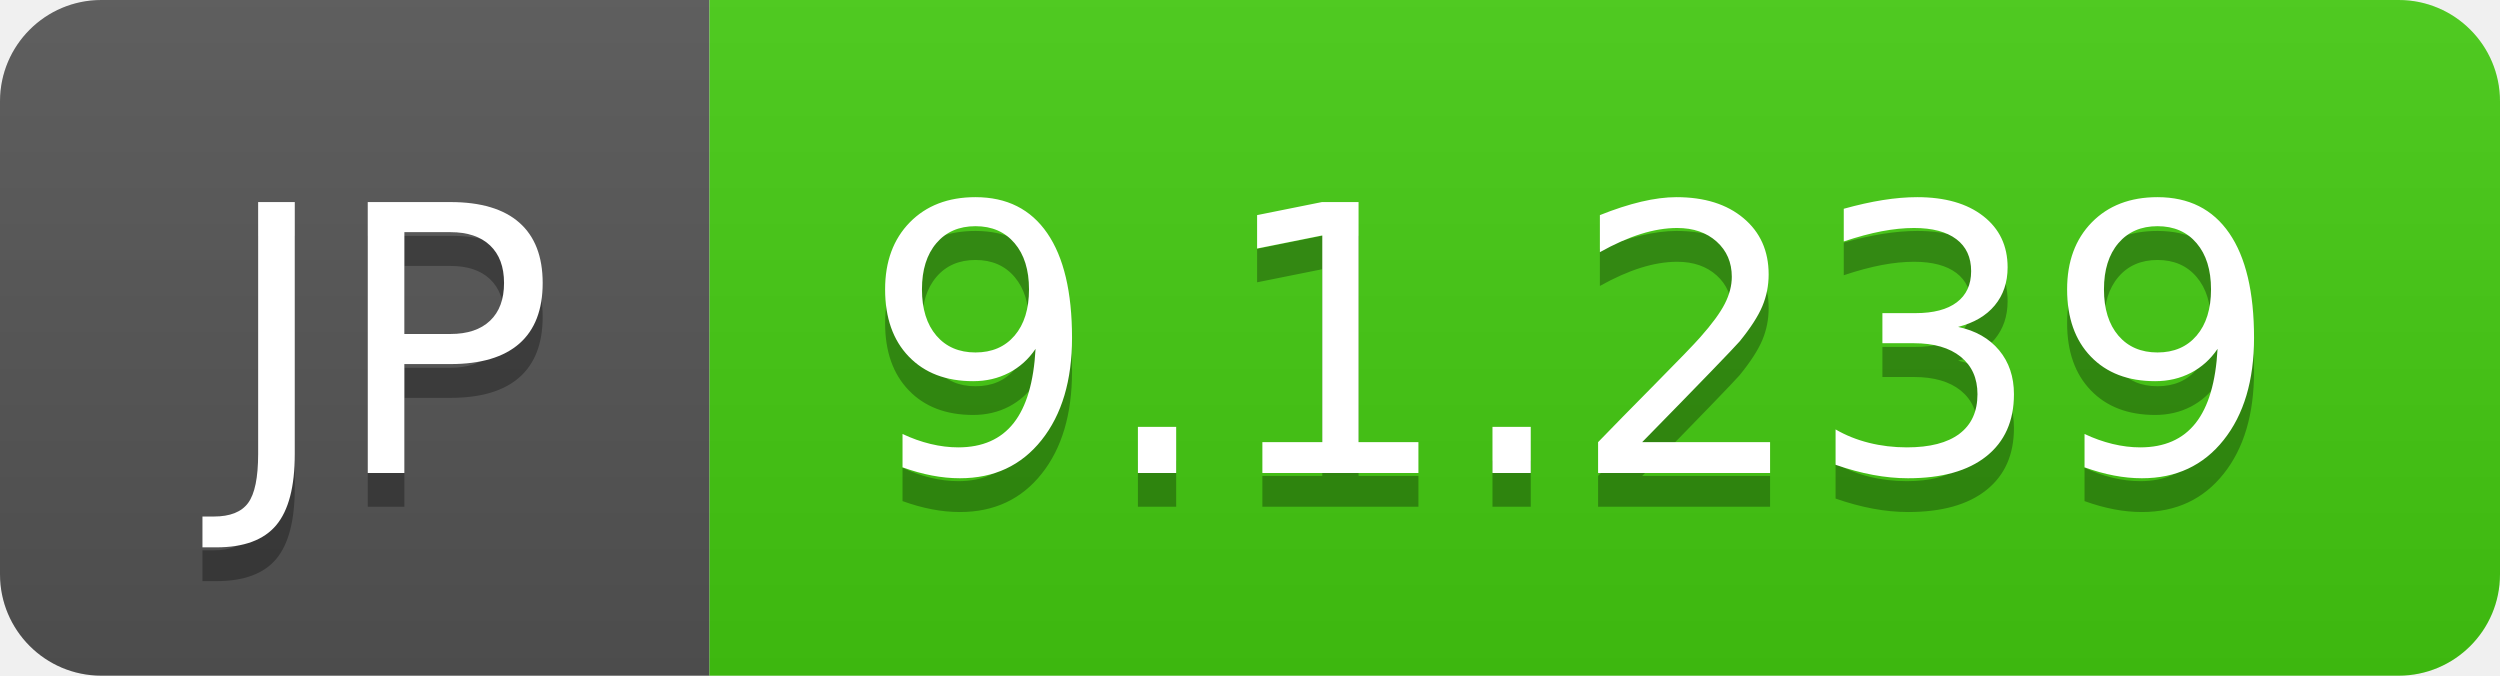
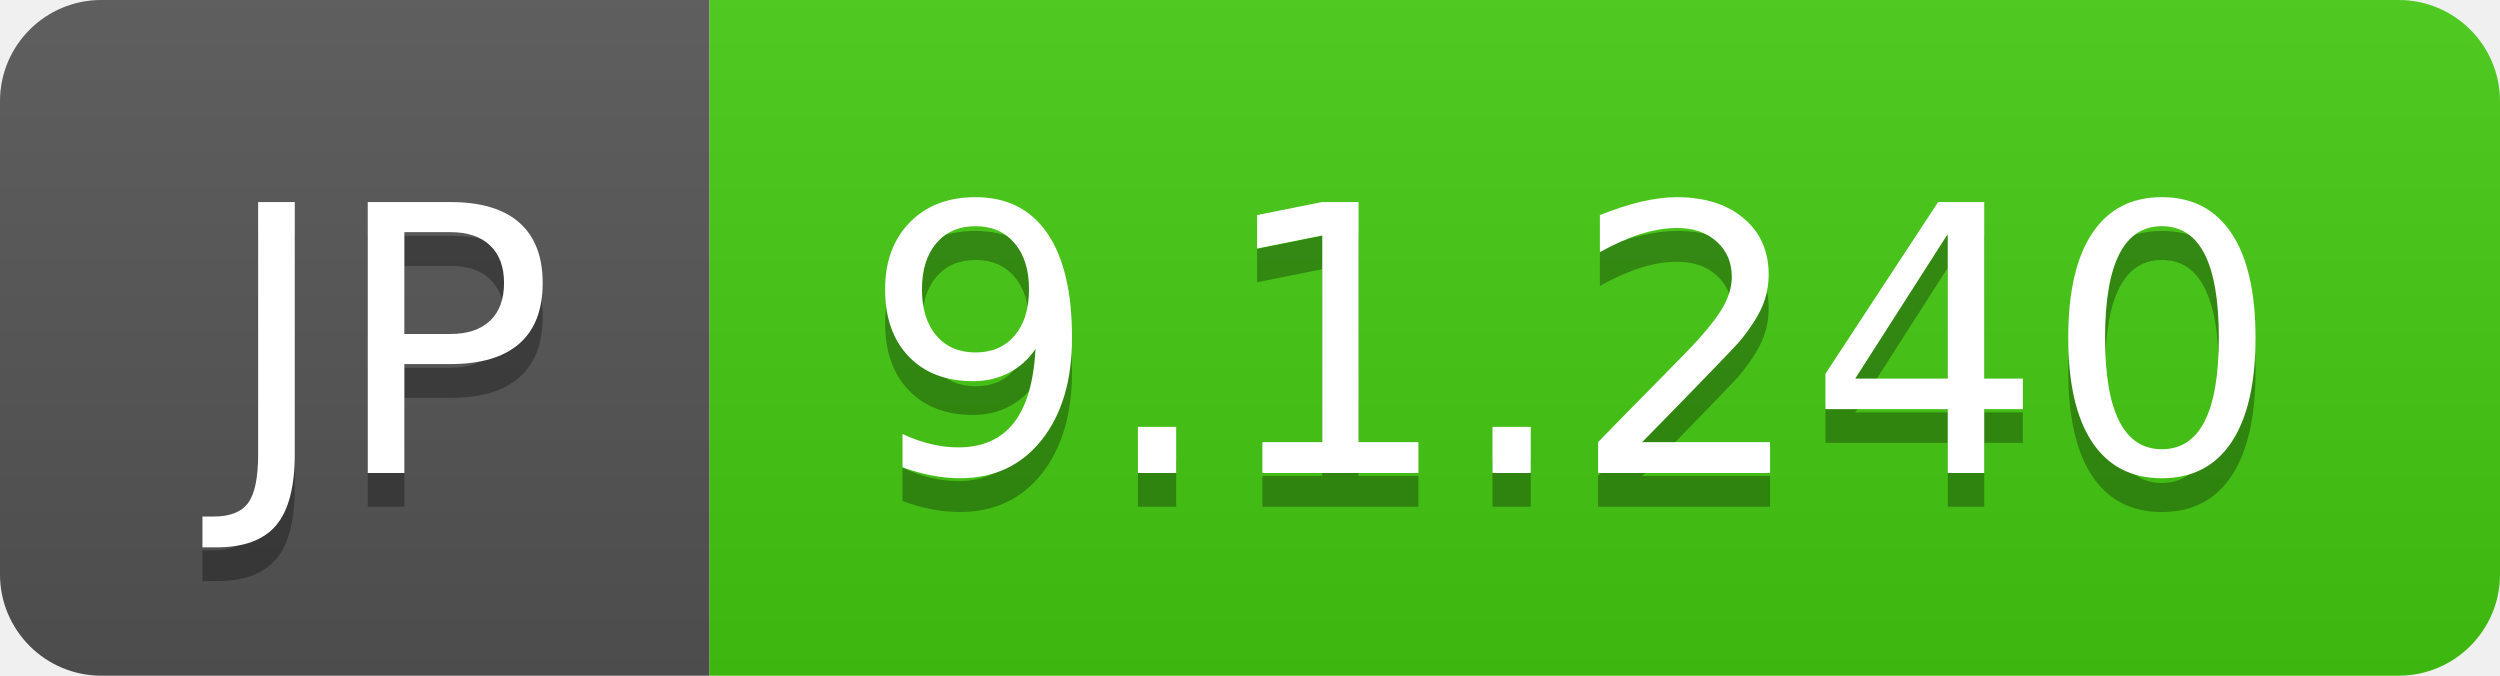
- <svg xmlns="http://www.w3.org/2000/svg" width="74" height="20" role="img" aria-label="JP: 9.1.239">
+ <svg xmlns="http://www.w3.org/2000/svg" width="74" height="20" role="img" aria-label="JP: 9.1.240">
  <linearGradient id="s" x2="0" y2="100%">
    <stop offset="0" stop-color="#bbb" stop-opacity=".1" />
    <stop offset="1" stop-opacity=".1" />
  </linearGradient>
  <clipPath id="r">
    <rect width="74" height="20" rx="3" fill="#fff" />
  </clipPath>
  <g clip-path="url(#r)">
    <rect width="21" height="20" fill="#555" />
    <rect x="21" width="53" height="20" fill="#4c1" />
    <rect width="74" height="20" fill="url(#s)" />
  </g>
  <g fill="#fff" text-anchor="middle" font-family="Verdana,Geneva,DejaVu Sans,sans-serif" text-rendering="geometricPrecision" font-size="110">
    <text aria-hidden="true" x="115" y="150" fill="#010101" fill-opacity=".3" transform="scale(.1)" textLength="110">JP</text>
    <text x="115" y="140" transform="scale(.1)" fill="#fff" textLength="110">JP</text>
-     <text aria-hidden="true" x="465" y="150" fill="#010101" fill-opacity=".3" transform="scale(.1)" textLength="430">9.1.239</text>
-     <text x="465" y="140" transform="scale(.1)" fill="#fff" textLength="430">9.1.239</text>
+     <text aria-hidden="true" x="465" y="150" fill="#010101" fill-opacity=".3" transform="scale(.1)" textLength="430">9.1.240</text>
+     <text x="465" y="140" transform="scale(.1)" fill="#fff" textLength="430">9.1.240</text>
  </g>
</svg>
